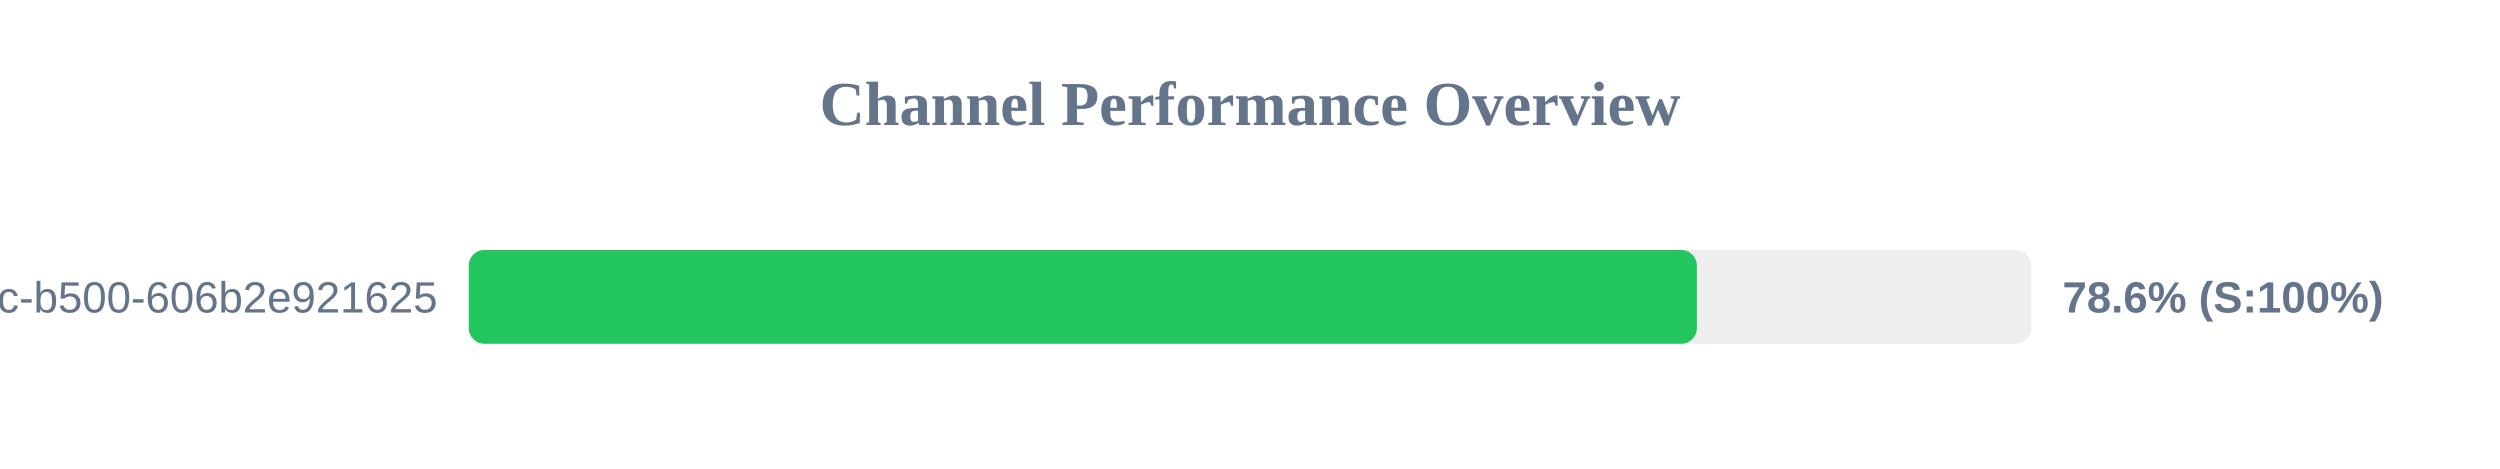
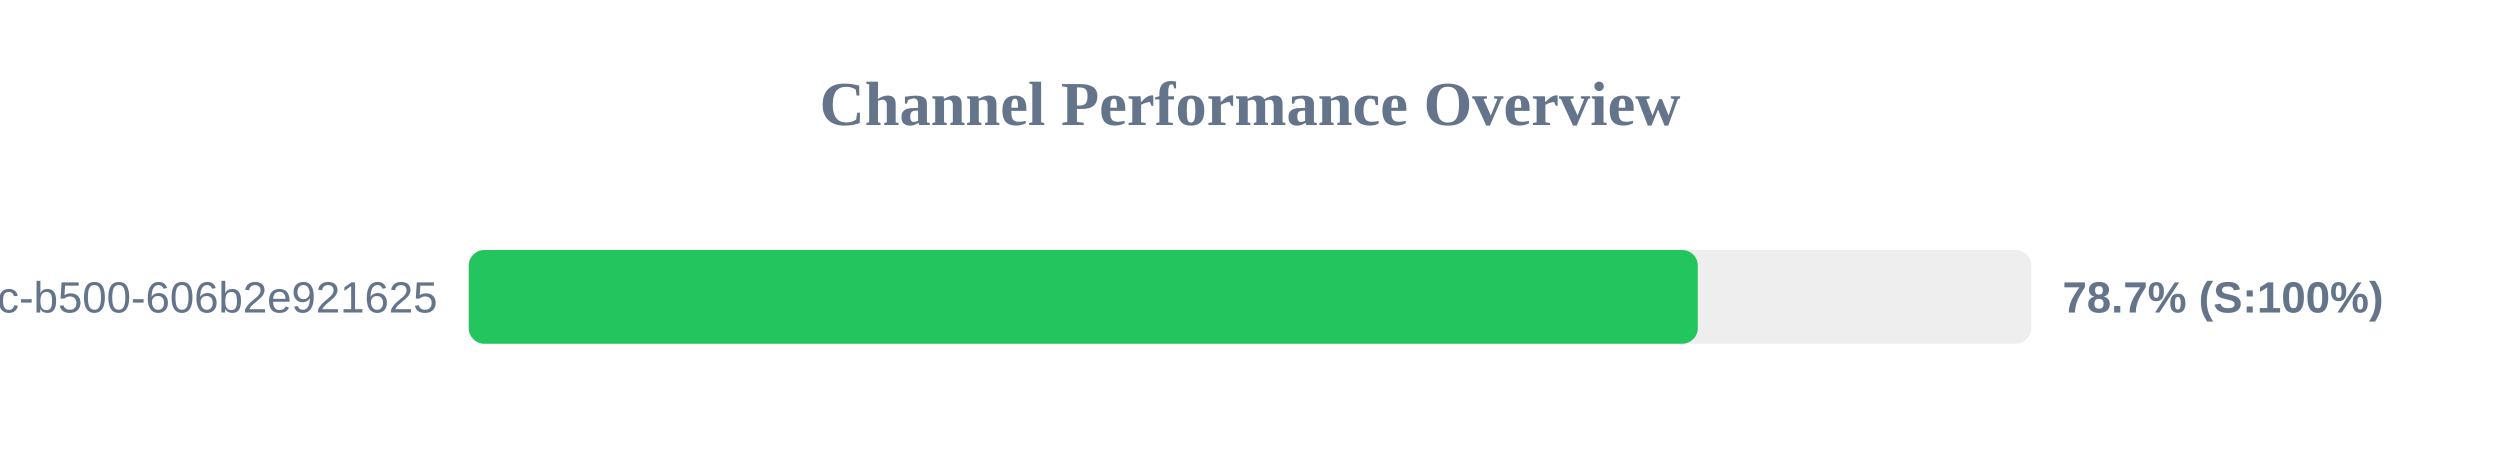
<svg xmlns="http://www.w3.org/2000/svg" width="800" height="150" version="1.1">
  <style>
        .row { font: 14px Arial; fill: #64748b; }
        .score { font: bold 14px Arial; fill: #64748b; }
    </style>
  <text x="400" y="40" text-anchor="middle" font-size="20px" font-weight="bold" fill="#64748b">Channel Performance Overview</text>
  <rect x="150" y="80" width="500" height="30" fill="#eee" rx="5" />
-   <rect x="150" y="80" width="393.0" height="30" fill="#22c55e" rx="5" />
+   <rect x="150" y="80" width="393.3" height="30" fill="#22c55e" rx="5" />
  <text x="140" y="100" text-anchor="end" class="row">?uuid=f901861b-6491-450c-b500-606b2e921625</text>
-   <text x="660" y="100" text-anchor="start" class="score">78.6% (S:100%)</text>
+   <text x="660" y="100" text-anchor="start" class="score">78.7% (S:100%)</text>
</svg>
